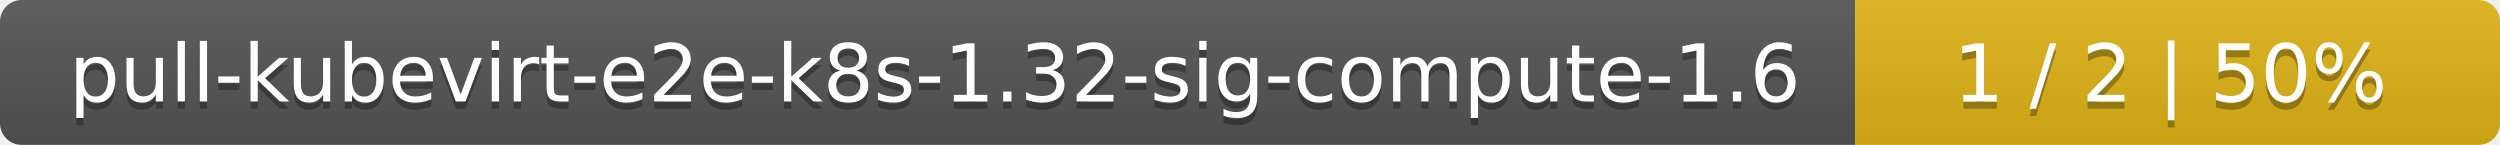
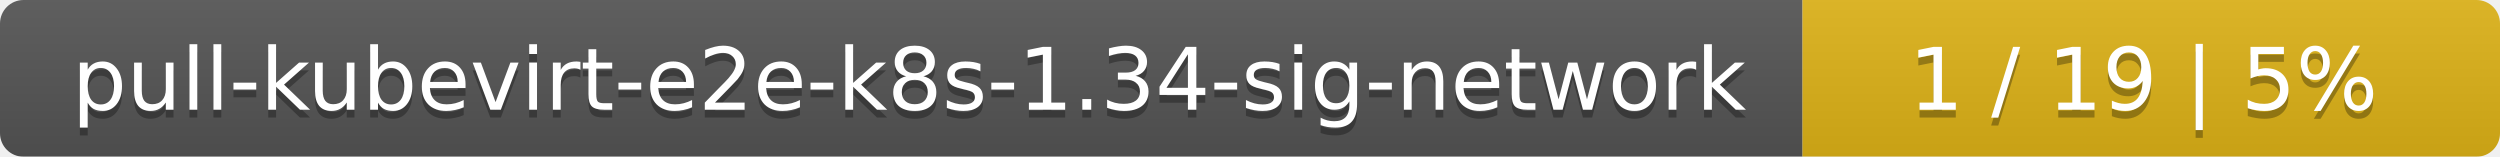
- <svg xmlns="http://www.w3.org/2000/svg" width="345" height="20">
+ <svg xmlns="http://www.w3.org/2000/svg" width="319" height="20">
  <linearGradient id="smooth" x2="0" y2="100%">
    <stop offset="0" stop-color="#bbb" stop-opacity=".1" />
    <stop offset="1" stop-opacity=".1" />
  </linearGradient>
  <mask id="round">
-     <rect width="345" height="20" rx="3" fill="#fff" />
+     <rect width="319" height="20" rx="3" fill="#fff" />
  </mask>
  <g mask="url(#round)">
-     <rect width="256" height="20" fill="#555" />
-     <rect x="256" width="89" height="20" fill="#dfb317" />
-     <rect width="345" height="20" fill="url(#smooth)" />
+     <rect width="230" height="20" fill="#555" />
+     <rect x="230" width="89" height="20" fill="#dfb317" />
+     <rect width="319" height="20" fill="url(#smooth)" />
  </g>
  <g fill="#fff" text-anchor="middle" font-family="DejaVu Sans,Verdana,Geneva,sans-serif" font-size="11">
-     <text x="129" y="15" fill="#010101" fill-opacity=".3">pull-kubevirt-e2e-k8s-1.32-sig-compute-1.6</text>
-     <text x="129" y="14">pull-kubevirt-e2e-k8s-1.32-sig-compute-1.6</text>
-     <text x="299.5" y="15" fill="#010101" fill-opacity=".3">1 / 2    |    50%</text>
-     <text x="299.5" y="14">1 / 2    |    50%</text>
+     <text x="116" y="15" fill="#010101" fill-opacity=".3">pull-kubevirt-e2e-k8s-1.34-sig-network</text>
+     <text x="116" y="14">pull-kubevirt-e2e-k8s-1.34-sig-network</text>
+     <text x="273.5" y="15" fill="#010101" fill-opacity=".3">1 / 19    |    5%</text>
+     <text x="273.5" y="14">1 / 19    |    5%</text>
  </g>
</svg>
